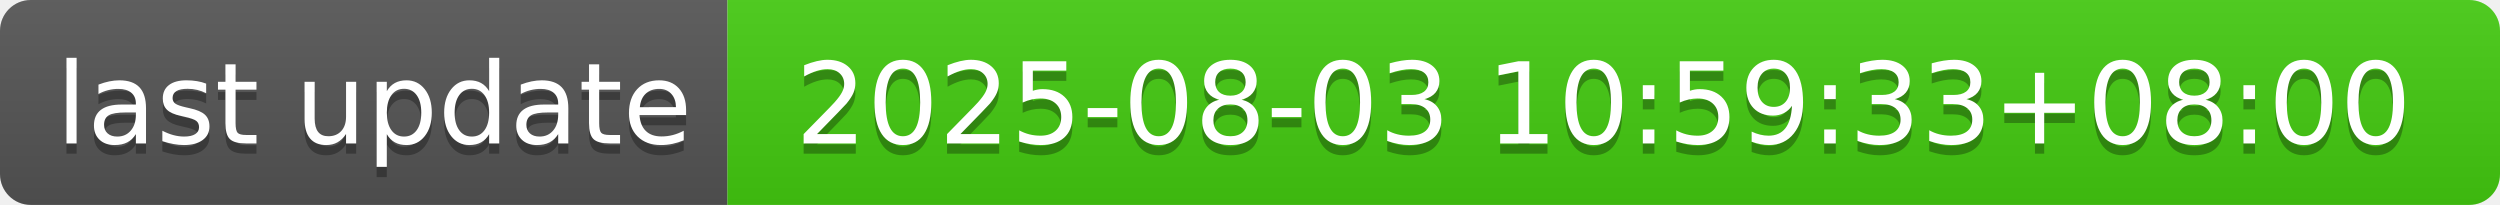
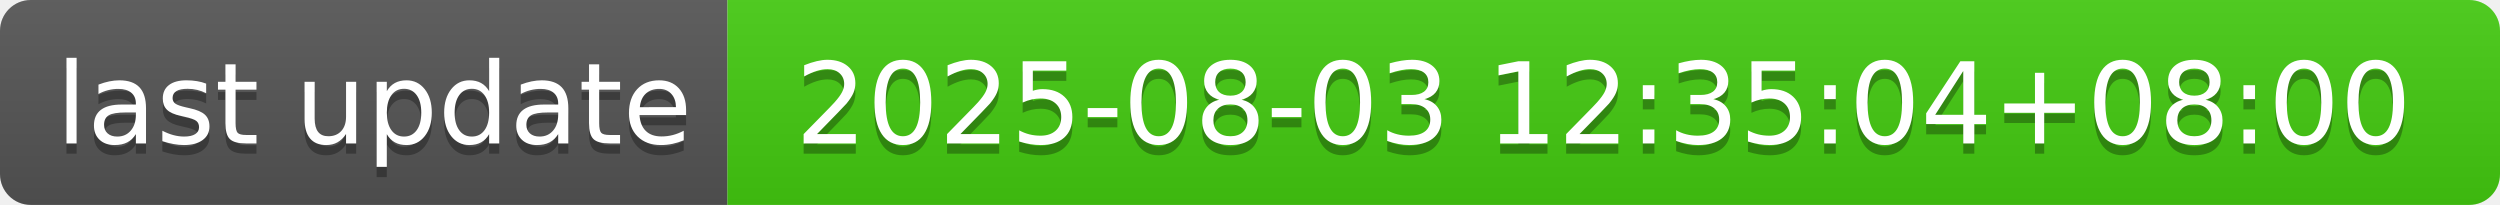
- <svg xmlns="http://www.w3.org/2000/svg" width="244" height="20" role="img" aria-label="last update: 2025-08-03 10:59:33+08:00">
+ <svg xmlns="http://www.w3.org/2000/svg" width="244" height="20" role="img" aria-label="last update: 2025-08-03 12:35:04+08:00">
  <linearGradient id="s" x2="0" y2="100%">
    <stop offset="0" stop-color="#bbb" stop-opacity=".1" />
    <stop offset="1" stop-opacity=".1" />
  </linearGradient>
  <clipPath id="r">
    <rect width="244" height="20" rx="3" fill="#fff" />
  </clipPath>
  <g clip-path="url(#r)">
    <rect width="71" height="20" fill="#555" />
    <rect x="71" width="173" height="20" fill="#4c1" />
    <rect width="244" height="20" fill="url(#s)" />
  </g>
  <g fill="#fff" text-anchor="middle" font-family="Verdana,Geneva,DejaVu Sans,sans-serif" text-rendering="geometricPrecision" font-size="110">
    <text aria-hidden="true" x="365" y="150" fill="#010101" fill-opacity=".3" transform="scale(.1)" textLength="610">last update</text>
    <text x="365" y="140" transform="scale(.1)" fill="#fff" textLength="610">last update</text>
-     <text aria-hidden="true" x="1565" y="150" fill="#010101" fill-opacity=".3" transform="scale(.1)" textLength="1630">2025-08-03 10:59:33+08:00</text>
-     <text x="1565" y="140" transform="scale(.1)" fill="#fff" textLength="1630">2025-08-03 10:59:33+08:00</text>
+     <text aria-hidden="true" x="1565" y="150" fill="#010101" fill-opacity=".3" transform="scale(.1)" textLength="1630">2025-08-03 12:35:04+08:00</text>
+     <text x="1565" y="140" transform="scale(.1)" fill="#fff" textLength="1630">2025-08-03 12:35:04+08:00</text>
  </g>
</svg>
